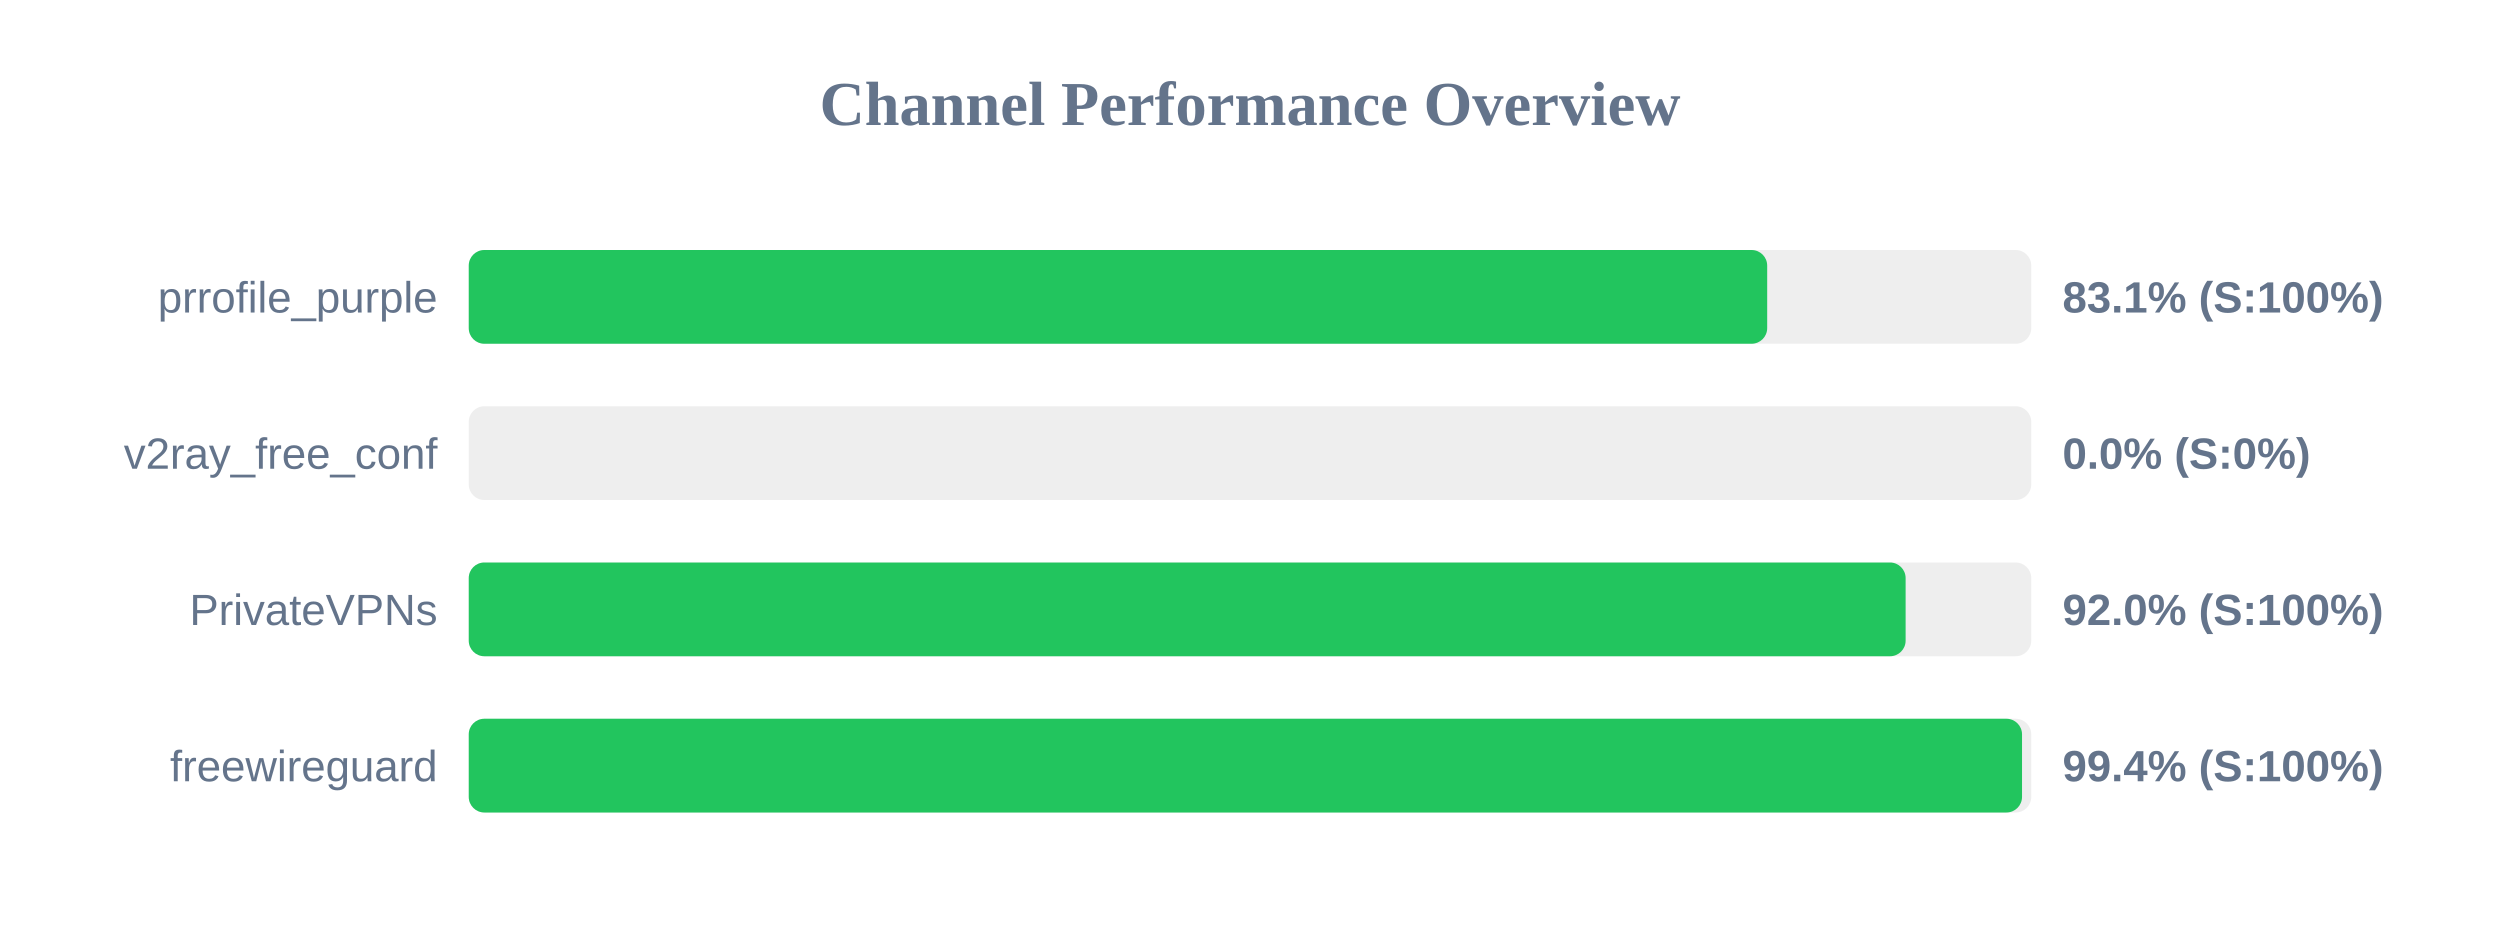
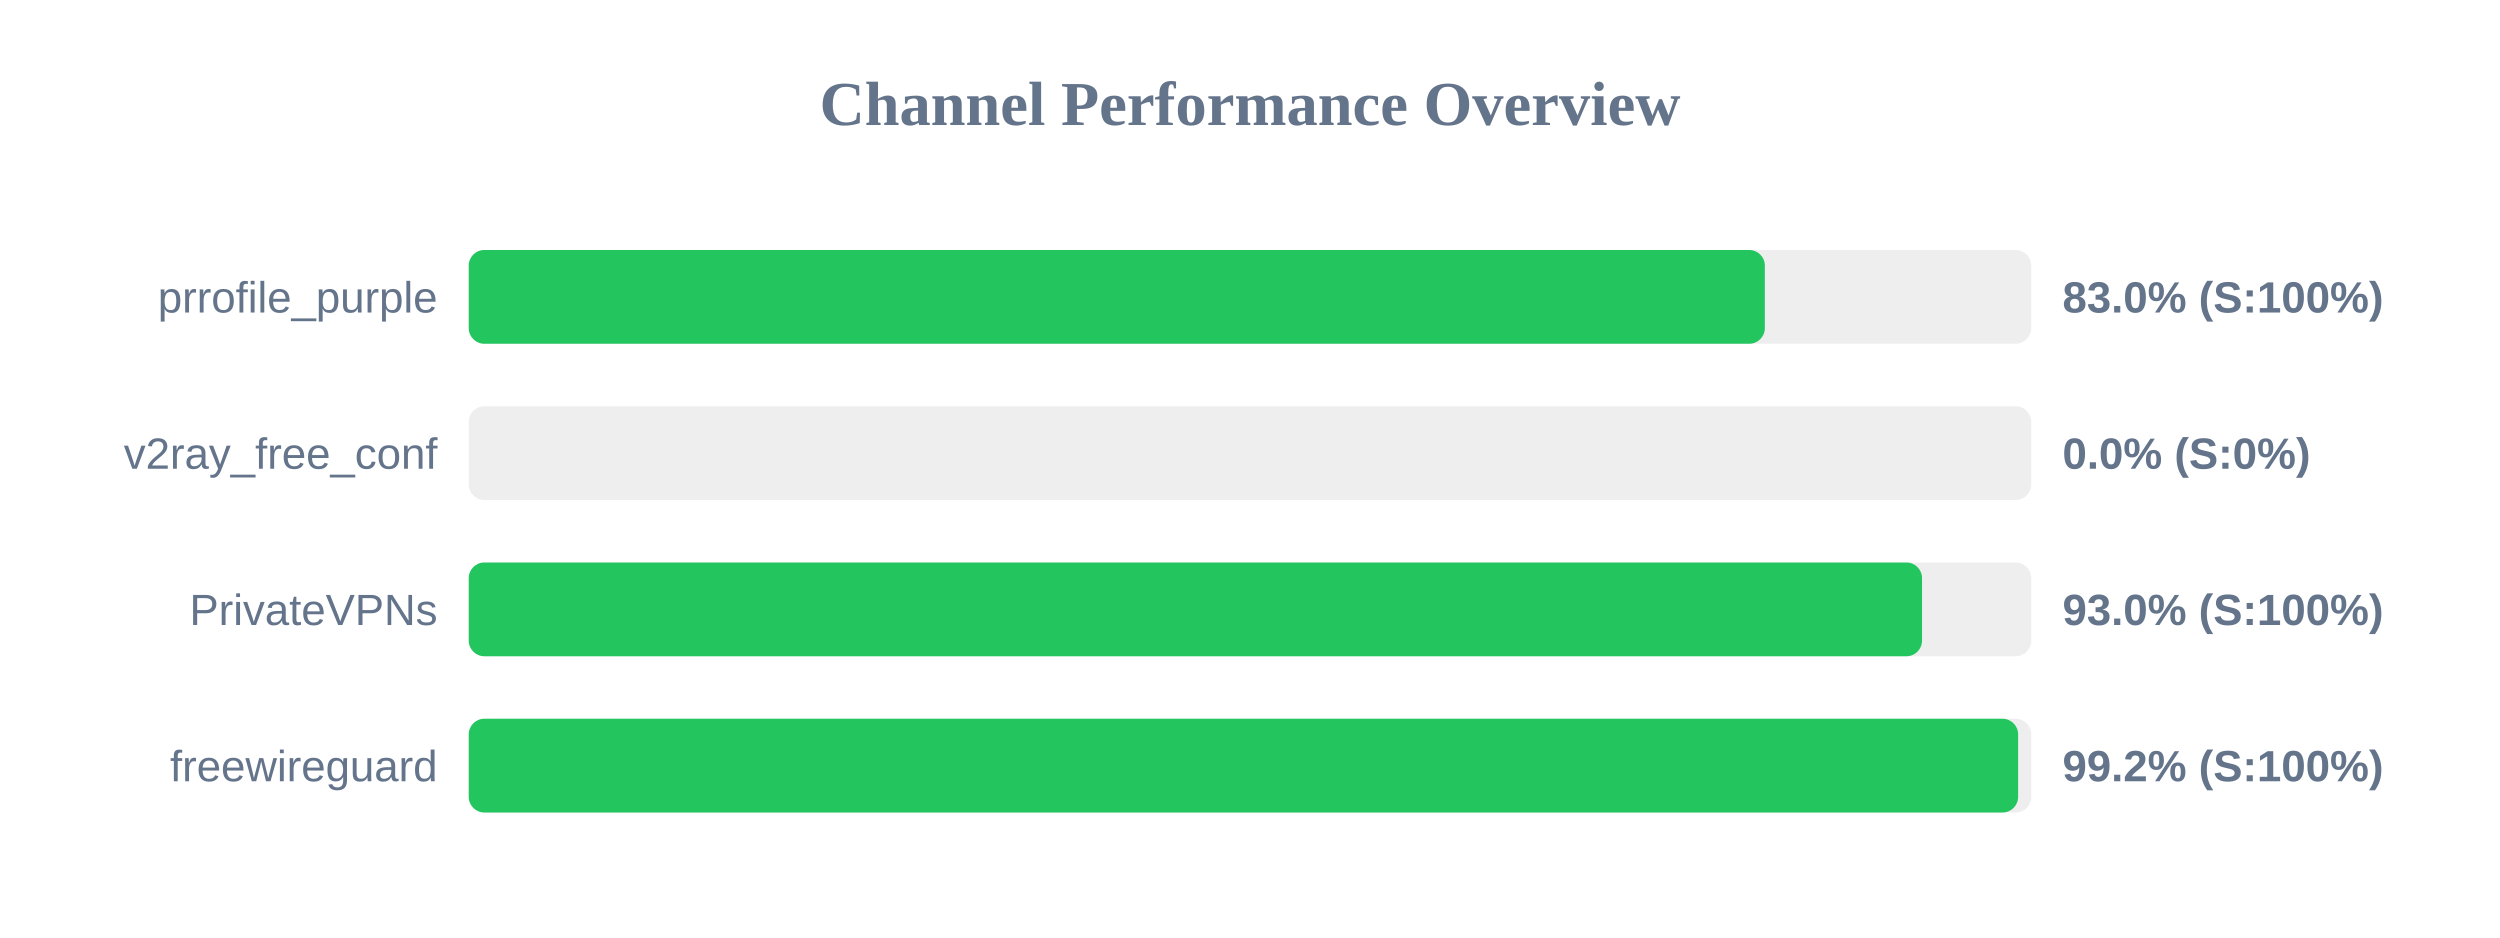
<svg xmlns="http://www.w3.org/2000/svg" width="800" height="300" version="1.1">
  <style>
        .row { font: 14px Arial; fill: #64748b; }
        .score { font: bold 14px Arial; fill: #64748b; }
    </style>
  <text x="400" y="40" text-anchor="middle" font-size="20px" font-weight="bold" fill="#64748b">Channel Performance Overview</text>
  <rect x="150" y="80" width="500" height="30" fill="#eee" rx="5" />
-   <rect x="150" y="80" width="415.5" height="30" fill="#22c55e" rx="5" />
+   <rect x="150" y="80" width="414.75" height="30" fill="#22c55e" rx="5" />
  <text x="140" y="100" text-anchor="end" class="row">prrofile_purple</text>
-   <text x="660" y="100" text-anchor="start" class="score">83.1% (S:100%)</text>
+   <text x="660" y="100" text-anchor="start" class="score">83.0% (S:100%)</text>
  <rect x="150" y="130" width="500" height="30" fill="#eee" rx="5" />
  <rect x="150" y="130" width="0.0" height="30" fill="#ef4444" rx="5" />
  <text x="140" y="150" text-anchor="end" class="row">v2ray_free_conf</text>
  <text x="660" y="150" text-anchor="start" class="score">0.0% (S:0%)</text>
  <rect x="150" y="180" width="500" height="30" fill="#eee" rx="5" />
-   <rect x="150" y="180" width="459.8" height="30" fill="#22c55e" rx="5" />
+   <rect x="150" y="180" width="465.05" height="30" fill="#22c55e" rx="5" />
  <text x="140" y="200" text-anchor="end" class="row">PrivateVPNs</text>
-   <text x="660" y="200" text-anchor="start" class="score">92.0% (S:100%)</text>
+   <text x="660" y="200" text-anchor="start" class="score">93.0% (S:100%)</text>
  <rect x="150" y="230" width="500" height="30" fill="#eee" rx="5" />
-   <rect x="150" y="230" width="497.05" height="30" fill="#22c55e" rx="5" />
+   <rect x="150" y="230" width="495.8" height="30" fill="#22c55e" rx="5" />
  <text x="140" y="250" text-anchor="end" class="row">freewireguard</text>
-   <text x="660" y="250" text-anchor="start" class="score">99.4% (S:100%)</text>
+   <text x="660" y="250" text-anchor="start" class="score">99.2% (S:100%)</text>
</svg>
